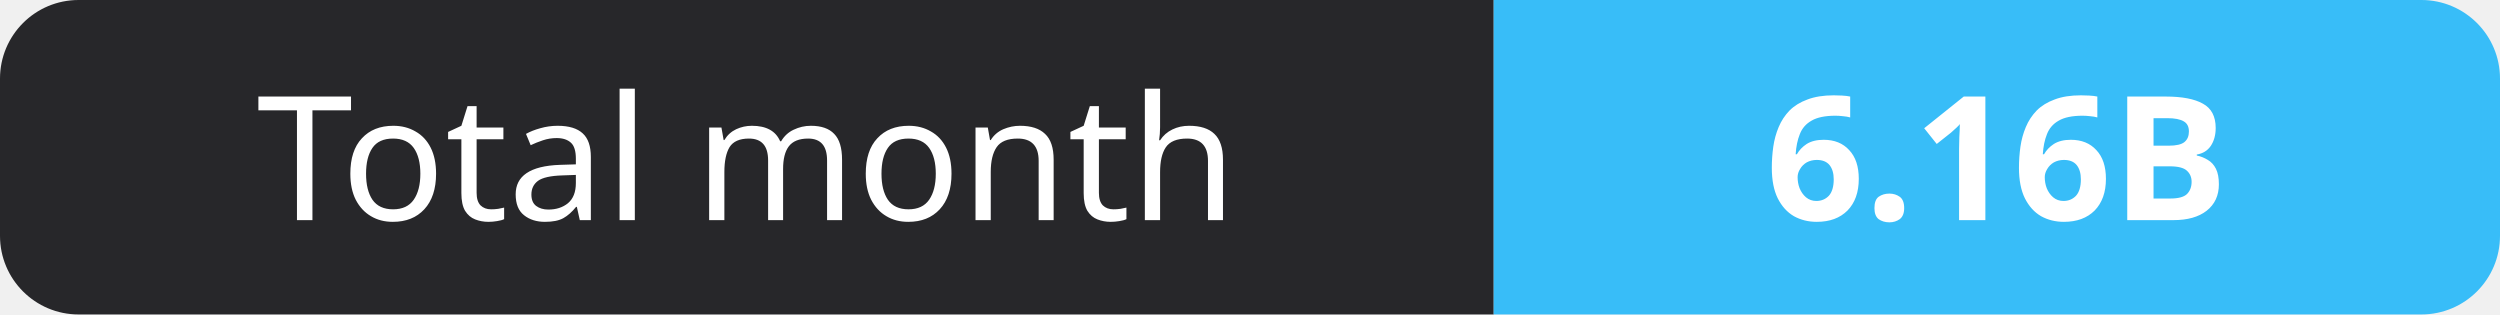
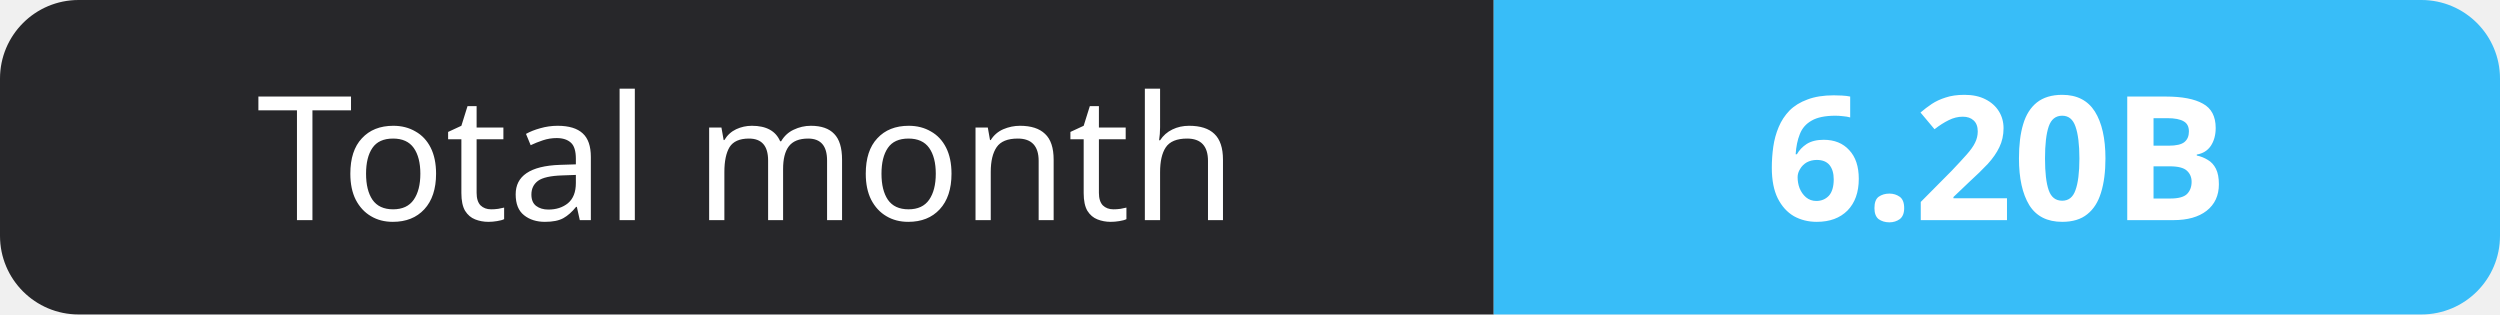
- <svg xmlns="http://www.w3.org/2000/svg" width="159" height="20" role="img" aria-label="Total month: 6.16B">
+ <svg xmlns="http://www.w3.org/2000/svg" width="159" height="20" role="img" aria-label="Total month: 6.20B">
  <clipPath id="r">
    <rect width="159" height="20" rx="5" fill="#fff" />
  </clipPath>
  <g clip-path="url(#r)">
    <rect width="95" height="20" fill="#27272a" />
    <rect x="95" width="64" height="20" fill="#38bdf8" />
  </g>
  <g fill="#fff" text-anchor="middle" font-family="Verdana,Geneva,sans-serif" font-size="11">
    <text x="47.5" y="14">Total month</text>
-     <text x="127.0" y="14" font-weight="700">6.16B</text>
+     <text x="127.0" y="14" font-weight="700">6.20B</text>
  </g>
</svg>
